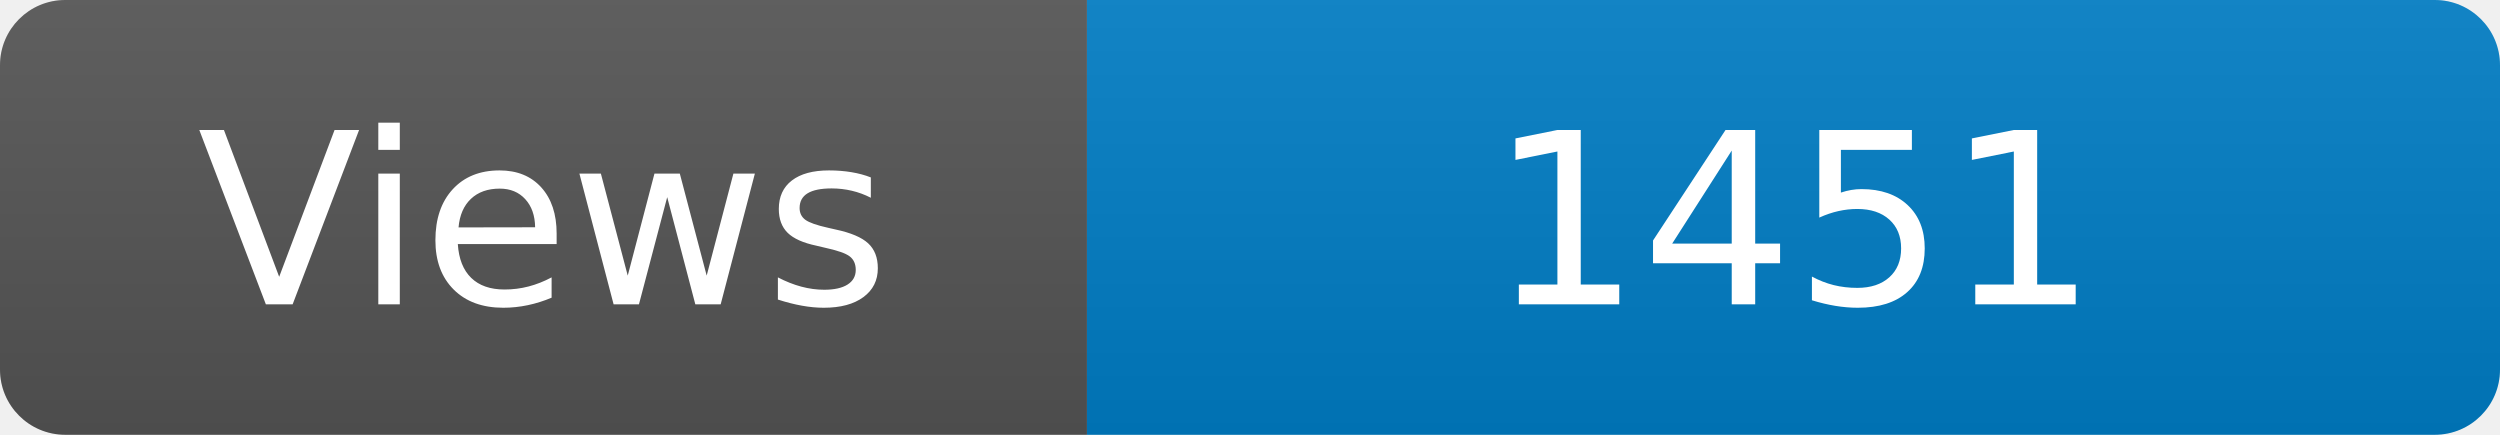
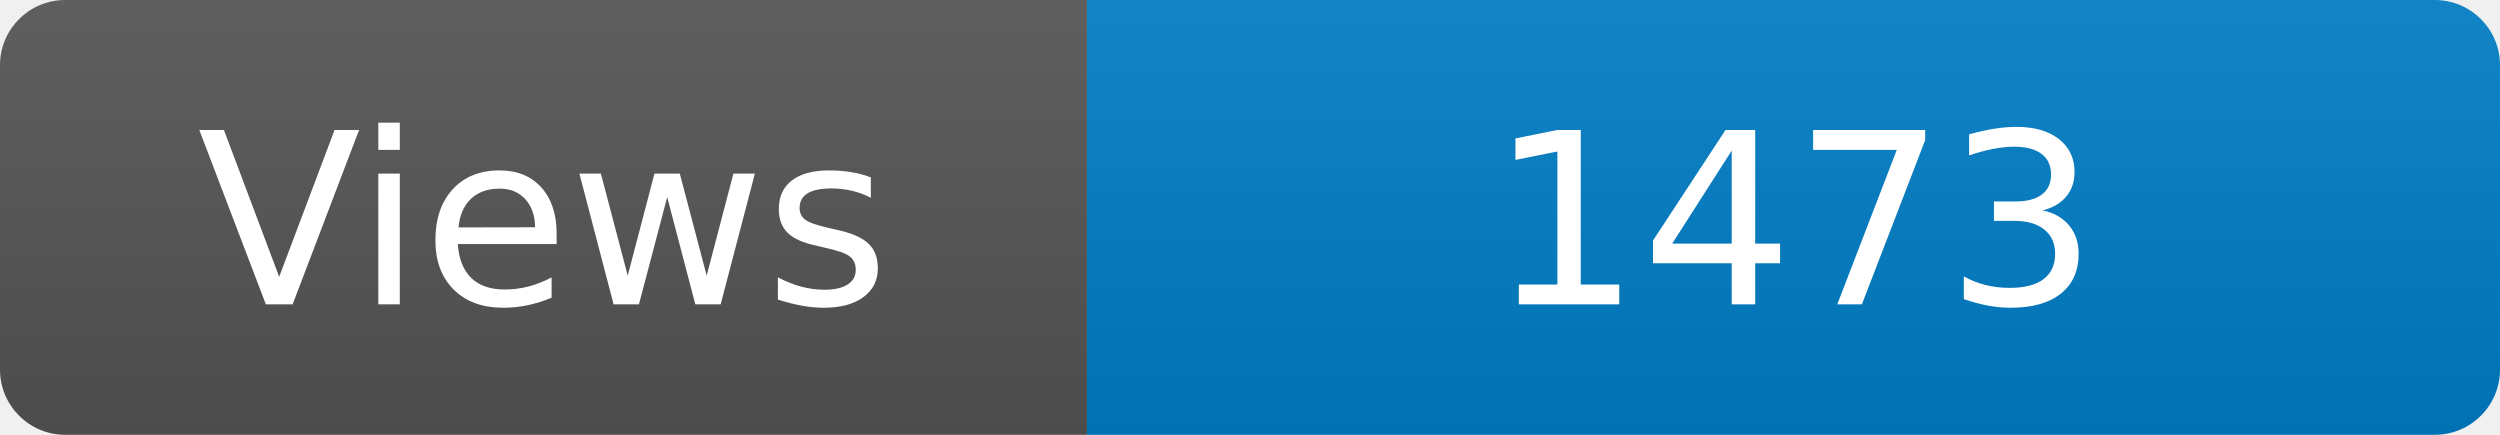
<svg xmlns="http://www.w3.org/2000/svg" width="115" height="20" role="img" aria-label="Maintained?: yes">
  <linearGradient id="s" x2="0" y2="100%">
    <stop offset="0" stop-color="#bbb" stop-opacity=".1" />
    <stop offset="1" stop-opacity=".1" />
  </linearGradient>
  <clipPath id="r">
    <rect width="115" height="20" rx="3" fill="#fff" />
  </clipPath>
  <g clip-path="url(#r)">
    <rect width="50" height="20" fill="#555" />
    <rect x="50" width="160" height="20" fill="#007ec6" />
    <rect width="115" height="20" fill="url(#s)" />
  </g>
  <g fill="#fff" text-anchor="middle" font-family="Verdana,Geneva,DejaVu Sans,sans-serif" font-size="110">
    <text x="250" y="140" transform="scale(.1)" fill="#fff">Views</text>
-     <text x="825" y="140" transform="scale(.1)" fill="#fff">1451</text>
+     <text x="825" y="140" transform="scale(.1)" fill="#fff">1473</text>
  </g>
</svg>
